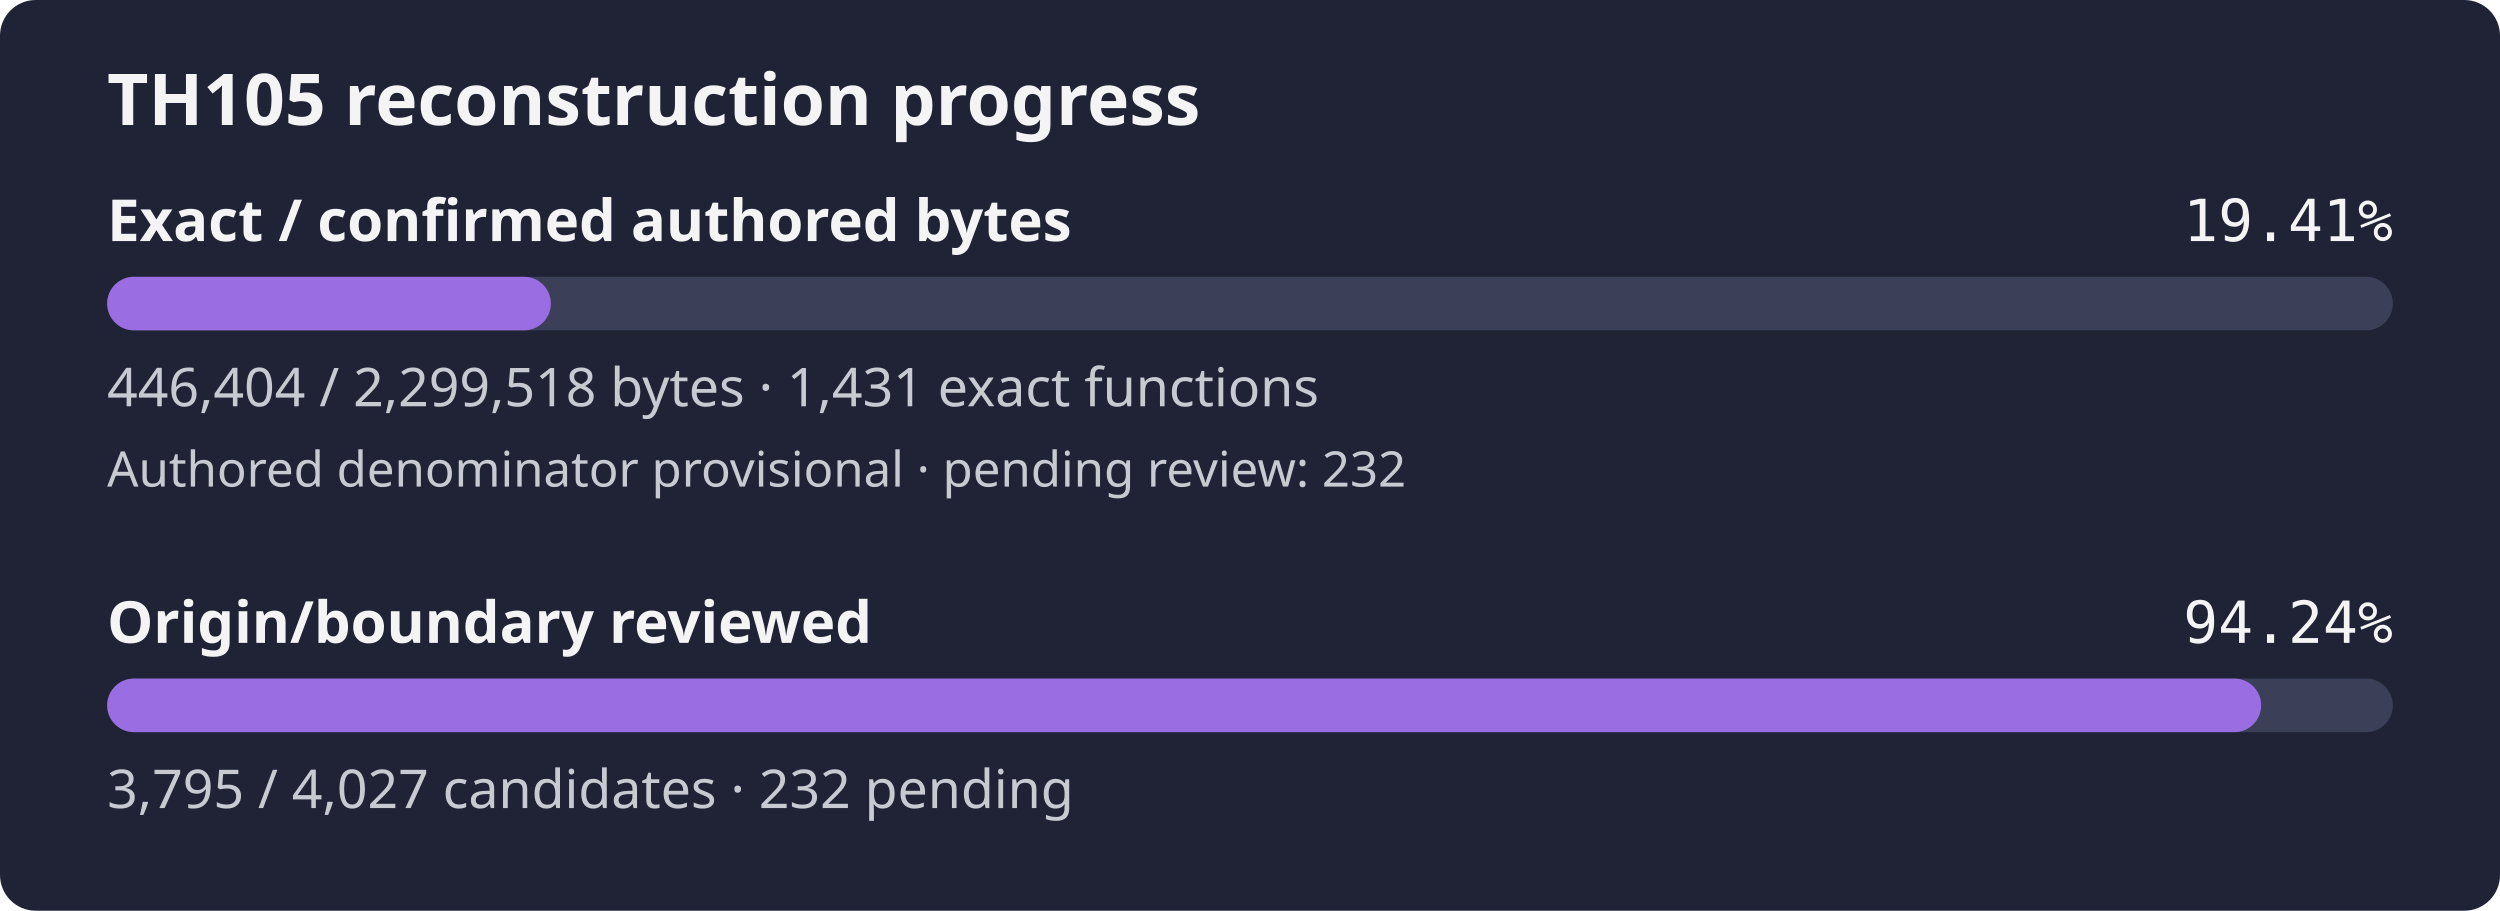
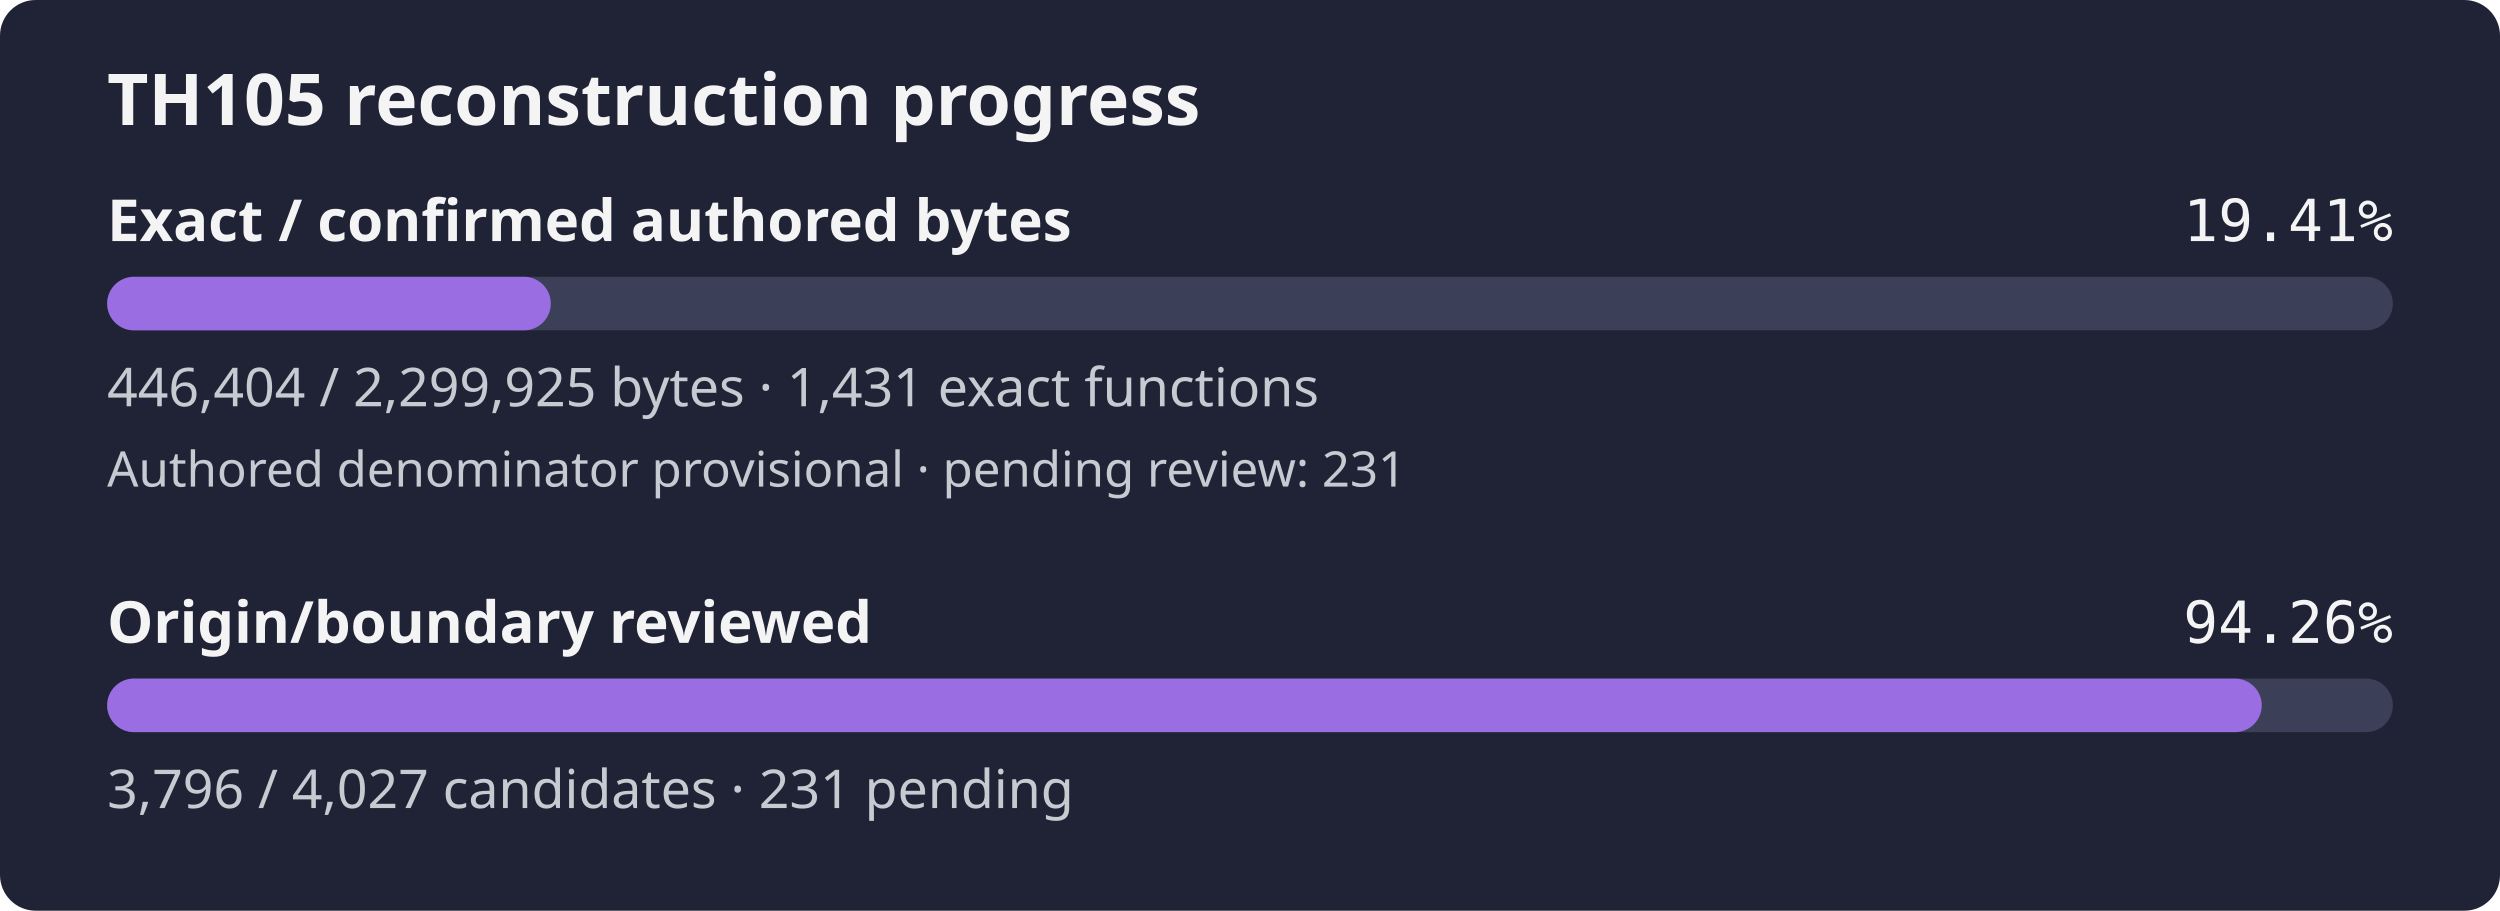
- <svg xmlns="http://www.w3.org/2000/svg" width="560" height="204" viewBox="0 0 560 204" role="img" aria-label="TH105 reconstruction progress: 19.41% of confirmed authored bytes exact; authored denominator provisional, origin review 94.24%">
+ <svg xmlns="http://www.w3.org/2000/svg" width="560" height="204" viewBox="0 0 560 204" role="img" aria-label="TH105 reconstruction progress: 19.41% of confirmed authored bytes exact; authored denominator provisional, origin review 94.26%">
  <rect width="560" height="204" rx="8" fill="#1f2335" />
  <text x="24" y="28" fill="#f4f4f5" font-family="sans-serif" font-size="16" font-weight="600">TH105 reconstruction progress</text>
  <text x="24" y="54" fill="#f4f4f5" font-family="sans-serif" font-size="13" font-weight="600">Exact / confirmed authored bytes</text>
  <text x="536" y="54" fill="#f4f4f5" text-anchor="end" font-family="monospace" font-size="13">19.41%</text>
  <rect id="exact-track" x="24" y="62" width="512" height="12" rx="6" fill="#3b4058" />
-   <rect id="exact-fill" x="24" y="62" width="99.39" height="12" rx="6" fill="#9b6de3" />
-   <text x="24" y="91" fill="#c8cad2" font-family="sans-serif" font-size="12">446,404 / 2,299,518 bytes · 1,431 exact functions</text>
-   <text x="24" y="109" fill="#c8cad2" font-family="sans-serif" font-size="11">Authored denominator provisional · pending review: 232</text>
+   <rect id="exact-fill" x="24" y="62" width="99.38" height="12" rx="6" fill="#9b6de3" />
+   <text x="24" y="91" fill="#c8cad2" font-family="sans-serif" font-size="12">446,404 / 2,299,925 bytes · 1,431 exact functions</text>
+   <text x="24" y="109" fill="#c8cad2" font-family="sans-serif" font-size="11">Authored denominator provisional · pending review: 231</text>
  <text x="24" y="144" fill="#f4f4f5" font-family="sans-serif" font-size="13" font-weight="600">Origin/boundary reviewed</text>
-   <text x="536" y="144" fill="#f4f4f5" text-anchor="end" font-family="monospace" font-size="13">94.24%</text>
+   <text x="536" y="144" fill="#f4f4f5" text-anchor="end" font-family="monospace" font-size="13">94.26%</text>
  <rect id="review-track" x="24" y="152" width="512" height="12" rx="6" fill="#3b4058" />
-   <rect id="review-fill" x="24" y="152" width="482.50" height="12" rx="6" fill="#9b6de3" />
-   <text x="24" y="181" fill="#c8cad2" font-family="sans-serif" font-size="12">3,795 / 4,027 candidates · 232 pending</text>
+   <rect id="review-fill" x="24" y="152" width="482.63" height="12" rx="6" fill="#9b6de3" />
+   <text x="24" y="181" fill="#c8cad2" font-family="sans-serif" font-size="12">3,796 / 4,027 candidates · 231 pending</text>
</svg>
